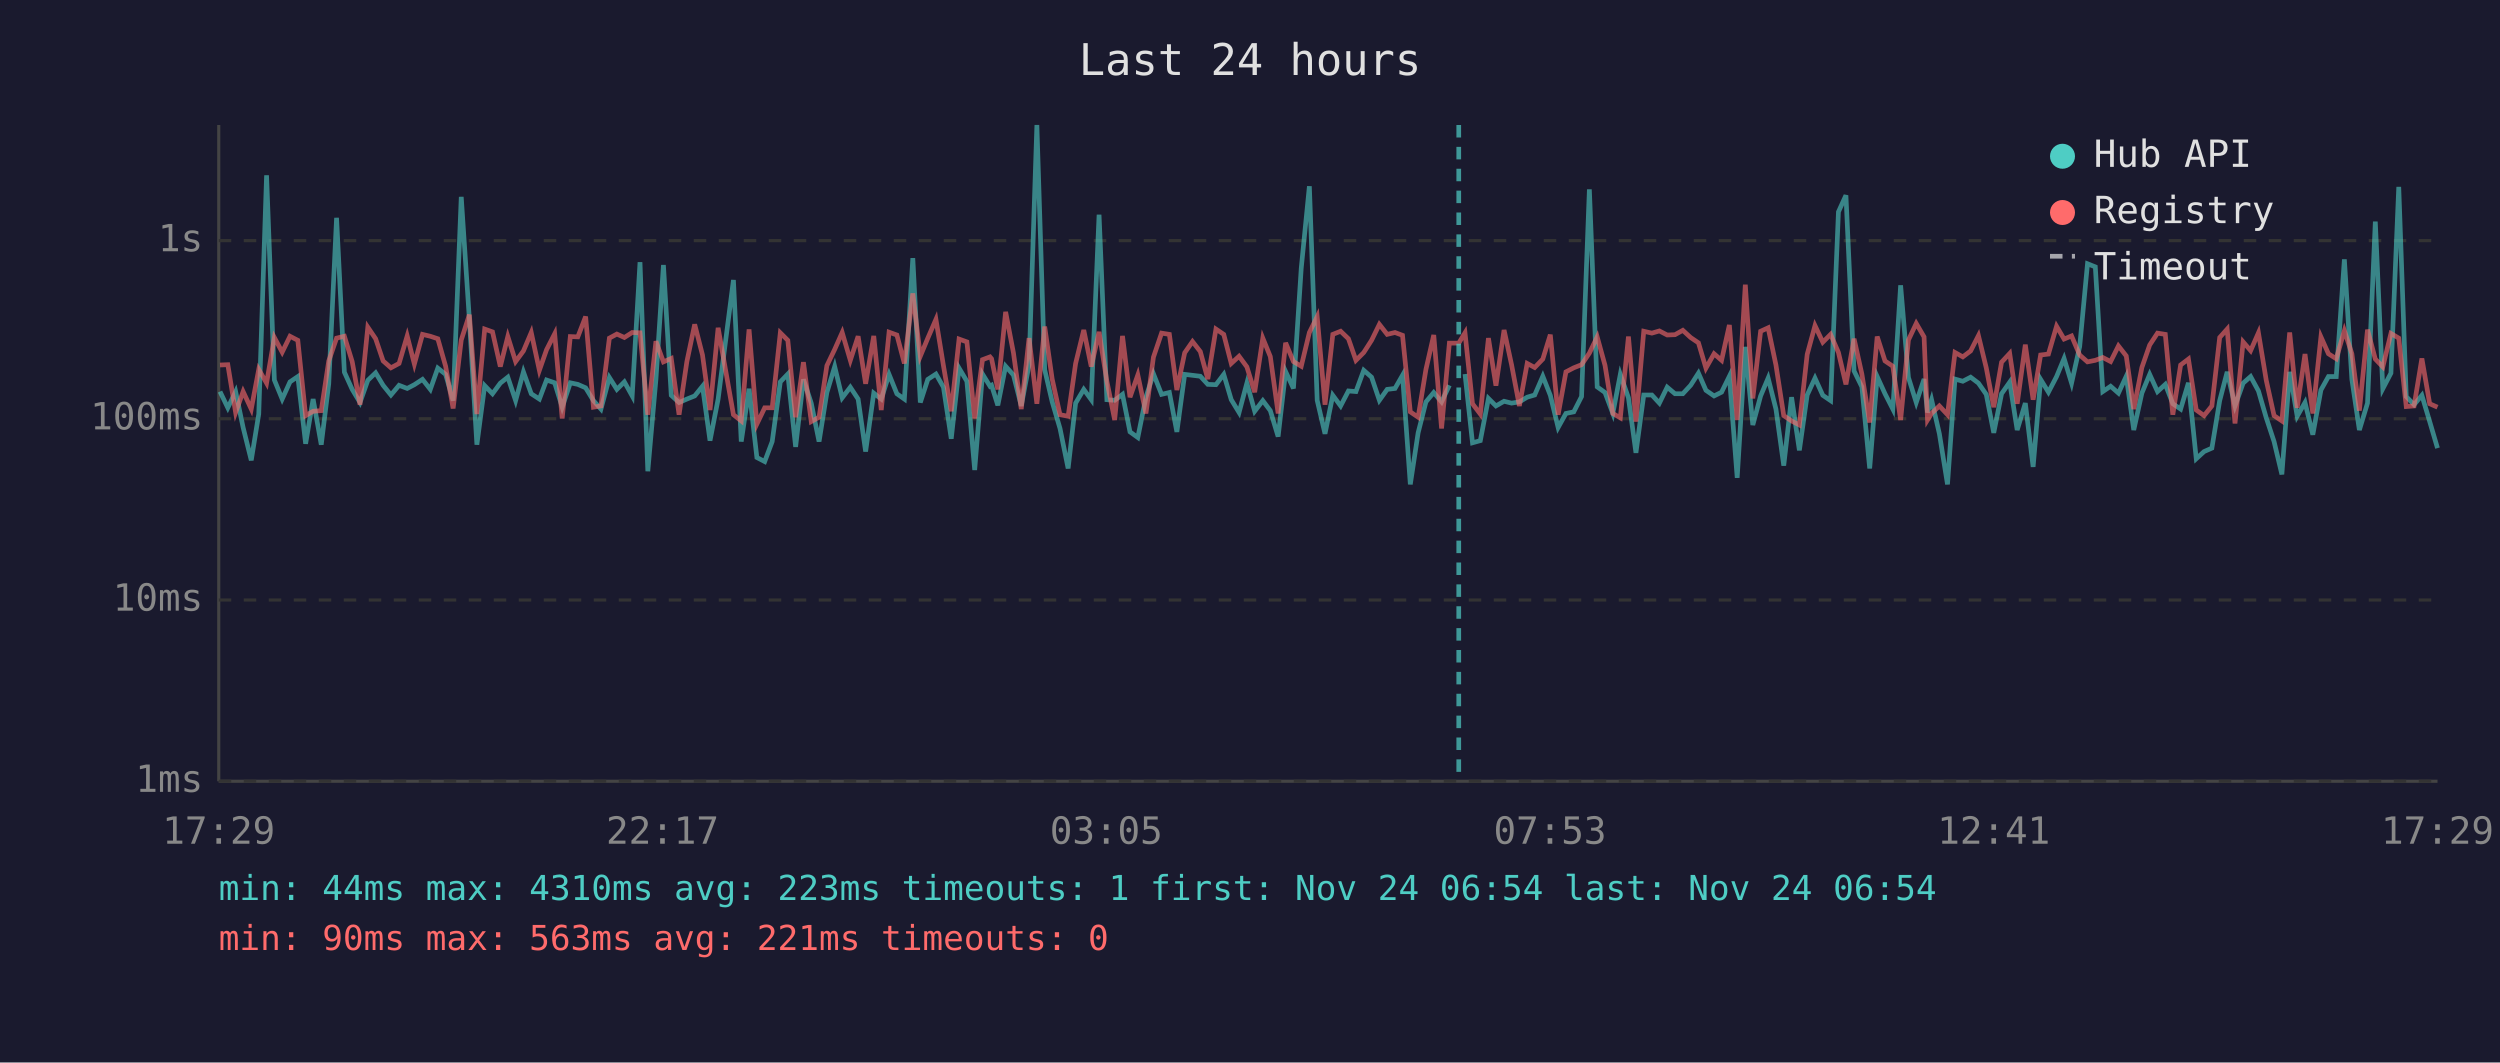
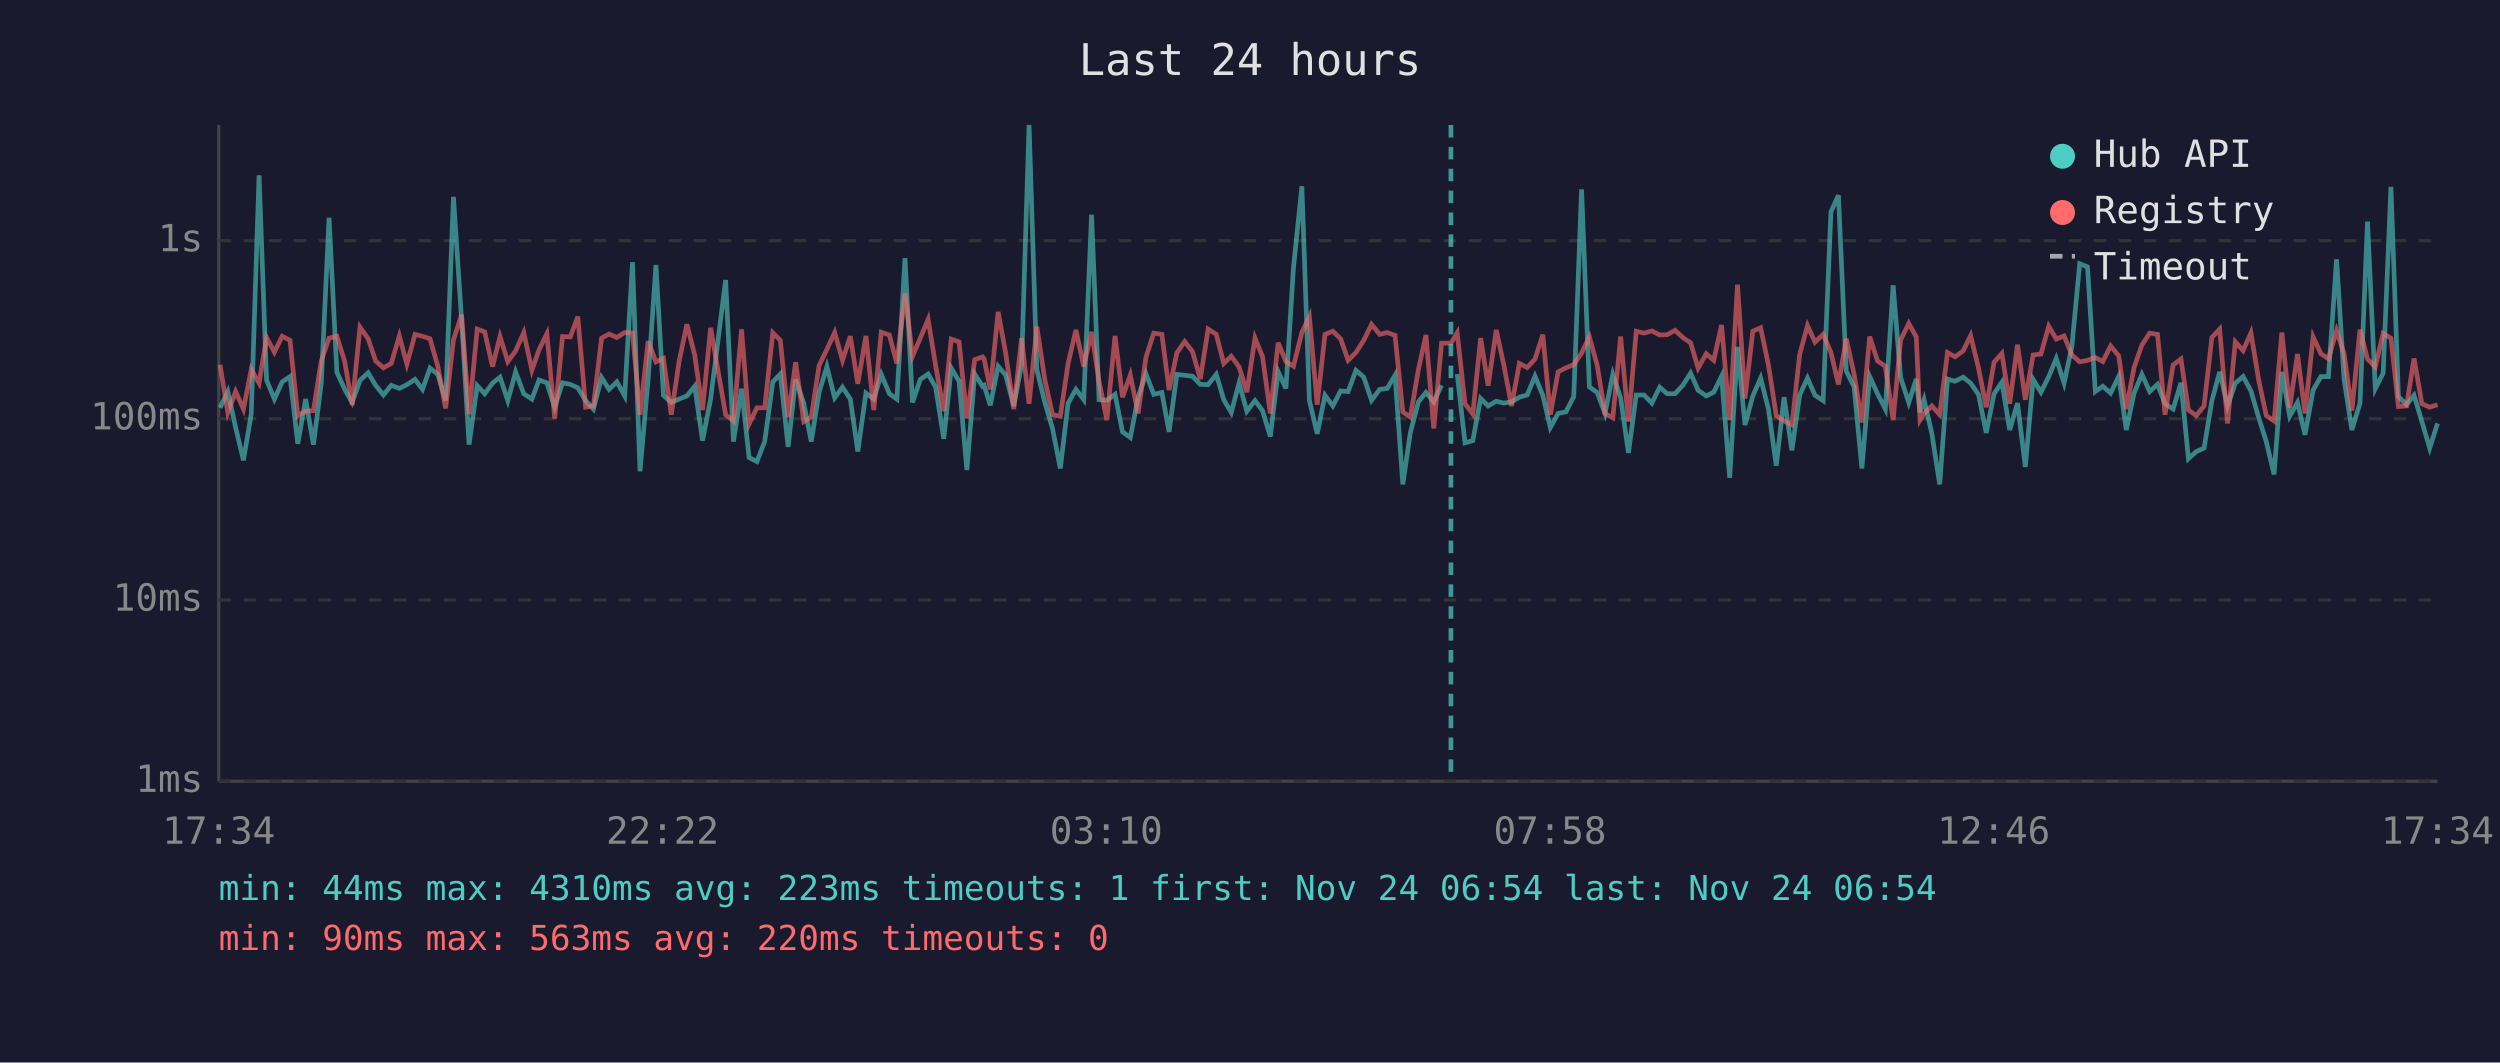
<svg xmlns="http://www.w3.org/2000/svg" viewBox="0 0 800 340" font-family="monospace" font-size="12">
  <rect width="800" height="340" fill="#1a1a2e" />
  <text x="400" y="24" fill="#e0e0e0" font-size="14" text-anchor="middle">Last 24 hours</text>
  <line x1="70" y1="40" x2="70" y2="250" stroke="#444" stroke-width="1" />
  <line x1="70" y1="250" x2="780" y2="250" stroke="#444" stroke-width="1" />
  <line x1="70" y1="250" x2="780" y2="250" stroke="#333" stroke-width="1" stroke-dasharray="4" />
  <text x="65" y="250" fill="#888" text-anchor="end" dominant-baseline="middle">1ms</text>
  <line x1="70" y1="192" x2="780" y2="192" stroke="#333" stroke-width="1" stroke-dasharray="4" />
  <text x="65" y="192" fill="#888" text-anchor="end" dominant-baseline="middle">10ms</text>
  <line x1="70" y1="134" x2="780" y2="134" stroke="#333" stroke-width="1" stroke-dasharray="4" />
  <text x="65" y="134" fill="#888" text-anchor="end" dominant-baseline="middle">100ms</text>
  <line x1="70" y1="77" x2="780" y2="77" stroke="#333" stroke-width="1" stroke-dasharray="4" />
  <text x="65" y="77" fill="#888" text-anchor="end" dominant-baseline="middle">1s</text>
-   <text x="70" y="270" fill="#888" text-anchor="middle">17:29</text>
-   <text x="212" y="270" fill="#888" text-anchor="middle">22:17</text>
-   <text x="354" y="270" fill="#888" text-anchor="middle">03:05</text>
-   <text x="496" y="270" fill="#888" text-anchor="middle">07:53</text>
-   <text x="638" y="270" fill="#888" text-anchor="middle">12:41</text>
-   <text x="780" y="270" fill="#888" text-anchor="middle">17:29</text>
-   <polyline points="70.4,125.3 72.9,130.5 75.4,125.3 77.8,136.8 80.4,147.3 82.8,132.5 85.3,56.1 87.8,121.6 90.3,127.7 92.8,122.2 95.3,120.5 97.8,142.0 100.2,127.7 102.8,142.3 105.2,122.8 107.7,69.7 110.2,119.1 112.7,124.6 115.2,128.8 117.7,121.7 120.2,119.3 122.6,123.3 125.1,126.4 127.7,123.3 130.3,124.3 132.6,123.1 135.2,121.4 137.7,124.6 140.1,117.8 142.6,119.8 145.0,128.2 147.6,63.0 150.2,102.2 152.6,142.3 155.1,123.4 157.6,126.0 160.1,122.6 162.5,120.7 165.0,128.2 167.5,119.0 170.0,126.0 172.6,127.7 174.9,121.6 177.5,122.5 179.9,130.3 182.5,122.5 184.9,123.0 187.4,124.1 189.9,128.2 192.3,130.9 195.0,120.8 197.4,124.6 199.8,122.2 202.3,126.7 204.8,83.9 207.3,150.8 209.9,121.4 212.3,84.8 214.8,126.5 217.3,128.8 219.8,127.7 222.3,126.7 224.8,123.6 227.2,141.0 229.8,127.7 234.7,89.6 237.2,141.3 239.7,124.4 242.2,146.4 244.7,147.7 247.1,141.3 249.7,122.2 252.1,119.7 254.6,143.0 257.1,121.4 259.6,129.0 262.1,141.3 264.6,125.6 267.1,117.3 269.5,127.3 272.1,123.9 274.6,127.7 277.0,144.5 279.6,125.8 282.0,127.7 284.5,119.8 287.0,126.0 289.4,127.7 292.1,82.6 294.5,128.8 296.9,121.4 299.5,119.7 301.9,123.9 304.4,140.4 306.9,117.8 309.4,122.0 311.9,150.4 314.4,119.7 316.8,123.6 317.3,123.3 319.3,129.7 321.8,117.2 324.3,120.0 326.8,129.9 329.3,116.7 331.8,40.0 334.3,118.3 336.7,128.6 339.2,137.1 341.8,149.9 344.2,129.0 346.8,124.6 349.2,127.9 351.7,68.7 354.2,127.9 356.7,128.1 359.2,126.2 361.6,138.2 364.1,140.0 366.7,127.1 369.1,119.6 371.7,126.2 374.2,125.6 376.6,138.2 379.1,119.8 381.6,120.1 384.1,120.4 386.5,123.0 389.1,123.1 391.6,119.8 394.0,127.9 396.5,132.0 399.0,122.6 401.5,131.6 404.1,128.2 406.5,131.4 409.0,139.7 411.4,118.9 413.9,124.3 416.4,85.8 419.0,59.6 421.5,128.1 424.0,138.8 426.5,126.5 429.0,129.9 431.5,125.1 433.9,125.3 436.4,118.5 438.9,120.7 441.4,128.1 443.9,124.6 446.4,124.3 448.8,120.1 451.3,155.0 453.8,138.5 456.3,128.6 458.8,125.6 461.3,128.6 463.8,123.3" fill="none" stroke="#4ecdc4" stroke-width="1.5" opacity="0.6" />
-   <polyline points="468.8,119.7 471.2,141.7 473.7,141.0 476.3,127.5 478.7,129.9 481.3,128.4 483.7,129.0 486.2,128.6 488.7,127.1 491.1,126.4 493.7,120.4 496.1,126.5 498.6,136.8 501.1,132.3 503.6,131.8 506.1,126.9 508.6,60.6 511.1,123.8 513.6,125.6 516.1,132.3 518.5,119.8 521.1,127.3 523.5,144.9 526.0,126.4 528.6,126.4 531.0,129.0 533.5,123.9 536.0,126.0 538.5,126.0 541.0,123.3 543.5,119.4 545.9,124.9 548.5,126.7 550.9,125.5 553.4,120.4 555.9,152.9 558.5,111.0 560.9,136.0 563.4,126.7 565.8,121.0 568.3,130.9 570.8,149.0 573.3,127.1 575.8,144.1 578.3,126.4 580.8,121.0 583.3,126.5 585.8,128.2 588.3,67.8 590.7,62.5 593.3,118.7 595.8,123.8 598.3,149.9 600.7,120.5 603.2,126.0 605.7,130.9 608.2,91.3 610.7,120.8 613.2,128.8 615.7,121.3 616.8,132.0 618.1,127.9 620.6,138.8 623.2,155.0 625.6,121.3 628.1,122.0 630.6,120.7 633.1,122.6 635.6,126.2 638.0,138.5 640.5,126.0 643.1,122.3 645.5,137.6 648.1,129.0 650.6,149.4 653.0,121.4 655.5,125.5 658.1,120.5 660.5,114.7 662.9,122.6 665.5,110.9 668.0,84.4 670.5,85.4 672.9,125.3 675.4,123.6 677.9,125.8 680.4,120.4 682.8,137.6 685.4,125.8 687.9,119.8 690.4,125.3 692.9,123.0 695.3,129.2 697.8,130.9 700.3,122.5 702.8,146.8 705.3,144.5 707.8,143.4 710.3,128.2 712.7,119.0 715.2,129.9 717.8,122.6 720.2,120.5 722.7,125.1 725.2,133.7 727.7,141.3 730.2,151.8 732.7,119.0 735.1,133.2 737.6,128.8 740.1,139.1 742.7,124.8 745.1,120.5 747.6,120.5 750.2,83.0 752.6,121.4 755.0,137.6 757.6,129.0 760.1,70.9 762.5,124.4 765.1,119.4 767.6,59.8 770.0,126.9 772.5,129.5 775.0,126.5 777.5,134.9 780.0,143.4" fill="none" stroke="#4ecdc4" stroke-width="1.5" opacity="0.6" />
-   <polyline points="70.4,116.8 72.9,116.7 75.4,132.0 77.8,125.3 80.4,130.9 82.8,118.2 85.3,122.6 87.8,108.0 90.3,112.7 92.8,107.6 95.3,108.9 97.8,133.0 100.2,131.6 102.8,131.4 105.2,115.5 107.7,108.2 110.2,107.6 112.7,115.7 115.2,129.5 117.7,104.7 120.2,108.4 122.6,115.5 125.1,117.7 127.7,116.3 130.3,107.5 132.6,116.5 135.2,107.0 137.7,107.6 140.1,108.4 142.6,117.2 145.0,130.7 147.6,108.8 150.2,100.7 152.6,132.5 155.1,105.3 157.6,106.2 160.1,117.3 162.5,107.7 165.0,115.7 167.5,112.3 170.0,106.4 172.6,118.5 174.9,111.9 177.5,106.8 179.9,133.9 182.5,107.7 184.9,107.8 187.4,101.3 189.9,130.3 192.3,129.9 195.0,108.2 197.4,106.9 199.8,108.0 202.3,106.4 204.8,106.5 207.3,132.7 209.9,109.2 212.3,115.8 214.8,114.7 217.3,132.7 219.8,115.7 222.3,103.8 224.8,113.6 227.2,131.2 229.8,104.9 234.7,132.7 237.2,134.7 239.7,105.4 242.2,135.7 244.7,130.5 247.1,130.5 249.7,106.5 252.1,108.9 254.6,133.5 257.1,115.9 259.6,134.9 262.1,133.5 264.6,117.0 267.1,111.8 269.5,106.4 272.1,115.3 274.6,107.6 277.0,122.8 279.6,107.5 282.0,131.2 284.5,106.3 287.0,107.2 289.4,116.3 292.1,93.9 294.5,114.0 296.9,108.2 299.5,102.2 301.9,117.0 304.4,131.6 306.9,108.5 309.4,109.4 311.9,133.9 314.4,115.1 316.8,114.2 317.3,114.8 319.3,124.6 321.8,99.8 324.3,112.9 326.8,130.9 329.3,108.2 331.8,129.2 334.3,104.5 336.7,121.3 339.2,132.7 341.8,133.2 344.2,116.3 346.8,105.6 349.2,117.3 351.7,106.2 354.2,122.0 356.7,134.4 359.2,107.5 361.6,127.1 364.1,120.0 366.7,132.3 369.1,114.3 371.7,106.6 374.2,107.0 376.6,124.8 379.1,112.9 381.6,109.3 384.1,112.5 386.5,121.3 389.1,105.3 391.6,107.0 394.0,116.3 396.5,114.0 399.0,117.4 401.5,125.5 404.1,108.2 406.5,114.1 409.0,132.3 411.4,109.7 413.9,115.7 416.4,117.2 419.0,106.4 421.5,101.3 424.0,129.5 426.5,107.0 429.0,106.0 431.5,108.4 433.9,115.3 436.4,112.8 438.9,108.9 441.4,103.8 443.9,107.0 446.4,106.4 448.8,107.3 451.3,131.8 453.8,133.5 456.3,118.2 458.8,107.2 461.3,137.1 463.8,109.8 466.8,109.8 468.8,106.5 471.2,129.2 473.7,132.5 476.3,108.2 478.7,123.4 481.3,105.6 483.7,116.7 486.2,129.9 488.7,116.3 491.1,117.6 493.7,114.9 496.1,107.1 498.6,132.7 501.1,119.0 503.6,117.7 506.1,116.7 508.6,113.0 511.1,107.8 513.6,116.9 516.1,132.3 518.5,133.7 521.1,107.7 523.5,134.9 526.0,106.0 528.6,106.6 531.0,105.9 533.5,107.2 536.0,107.1 538.5,105.7 541.0,108.0 543.5,109.7 545.9,117.8 548.5,113.2 550.9,115.3 553.4,104.0 555.9,134.4 558.5,91.1 560.9,127.5 563.4,106.0 565.8,104.9 568.3,116.8 570.8,133.0 573.3,134.7 575.8,136.0 578.3,113.4 580.8,104.2 583.3,109.5 585.8,107.0 588.3,112.8 590.7,123.0 593.3,108.4 595.8,119.7 598.3,135.2 600.7,107.7 603.2,115.5 605.7,117.2 608.2,134.4 610.7,108.8 613.2,103.5 615.7,107.8 616.8,134.4 618.1,132.3 620.6,129.9 623.2,132.7 625.6,112.8 628.1,114.2 630.6,112.3 633.1,107.4 635.6,117.7 638.0,130.3 640.5,115.9 643.1,113.1 645.5,129.2 648.1,110.3 650.6,127.9 653.0,113.6 655.5,113.3 658.1,104.4 660.5,108.5 662.9,107.5 665.5,113.6 668.0,115.8 670.5,115.3 672.9,114.4 675.4,115.7 677.9,110.7 680.4,113.9 682.8,130.9 685.4,117.6 687.9,110.4 690.4,106.6 692.9,107.0 695.3,132.7 697.8,116.8 700.3,114.9 702.8,131.2 705.3,133.0 707.8,129.9 710.3,108.0 712.7,105.3 715.2,135.5 717.8,109.4 720.2,112.2 722.7,106.5 725.2,121.7 727.7,133.0 730.2,134.7 732.7,106.4 735.1,130.5 737.6,113.3 740.1,132.3 742.7,107.8 745.1,113.2 747.6,114.8 750.2,105.8 752.6,113.2 755.0,131.4 757.6,105.5 760.1,114.9 762.5,117.4 765.1,106.7 767.6,108.2 770.0,130.1 772.5,129.9 775.0,114.7 777.5,129.2 780.0,130.3" fill="none" stroke="#ff6b6b" stroke-width="1.5" opacity="0.6" />
-   <line x1="466.8" y1="40" x2="466.8" y2="250" stroke="#4ecdc4" stroke-width="1.5" stroke-dasharray="4,3" opacity="0.7" />
+   <text x="70" y="270" fill="#888" text-anchor="middle">17:34</text>
+   <text x="212" y="270" fill="#888" text-anchor="middle">22:22</text>
+   <text x="354" y="270" fill="#888" text-anchor="middle">03:10</text>
+   <text x="496" y="270" fill="#888" text-anchor="middle">07:58</text>
+   <text x="638" y="270" fill="#888" text-anchor="middle">12:46</text>
+   <text x="780" y="270" fill="#888" text-anchor="middle">17:34</text>
+   <polyline points="70.4,130.5 72.9,125.3 75.4,136.8 77.9,147.3 80.4,132.5 82.9,56.1 85.3,121.6 87.8,127.7 90.3,122.2 92.8,120.5 95.3,142.0 97.8,127.7 100.3,142.3 102.8,122.8 105.3,69.7 107.8,119.1 110.3,124.6 112.7,128.8 115.2,121.7 117.8,119.3 120.2,123.3 122.7,126.4 125.2,123.3 127.8,124.3 130.2,123.1 132.8,121.4 135.2,124.6 137.6,117.8 140.1,119.8 142.6,128.2 145.1,63.0 147.7,102.2 150.1,142.3 152.7,123.4 155.1,126.0 157.6,122.6 160.0,120.7 162.5,128.2 165.0,119.0 167.6,126.0 170.2,127.7 172.5,121.6 175.0,122.5 177.5,130.3 180.0,122.5 182.5,123.0 184.9,124.1 187.4,128.2 189.9,130.9 192.5,120.8 194.9,124.6 197.4,122.2 199.9,126.7 202.4,83.9 204.8,150.8 207.4,121.4 209.9,84.8 212.3,126.5 214.8,128.8 217.3,127.7 219.8,126.7 222.3,123.6 224.8,141.0 227.4,127.7 232.2,89.6 234.7,141.3 237.3,124.4 239.7,146.4 242.2,147.7 244.7,141.3 247.3,122.2 249.7,119.7 252.2,143.0 254.6,121.4 257.2,129.0 259.6,141.3 262.1,125.6 264.6,117.3 267.1,127.3 269.6,123.9 272.1,127.7 274.5,144.5 277.1,125.8 279.6,127.7 282.0,119.8 284.6,126.0 287.0,127.7 289.6,82.6 292.0,128.8 294.5,121.4 297.0,119.7 299.4,123.9 302.0,140.4 304.4,117.8 306.9,122.0 309.4,150.4 311.9,119.7 314.4,123.6 314.9,123.3 316.9,129.7 319.4,117.2 321.8,120.0 324.4,129.9 326.9,116.7 329.3,40.0 331.8,118.3 334.3,128.6 336.8,137.1 339.3,149.9 341.8,129.0 344.3,124.6 346.8,127.9 349.3,68.7 351.7,127.9 354.2,128.1 356.8,126.2 359.2,138.2 361.7,140.0 364.2,127.1 366.7,119.6 369.2,126.2 371.8,125.6 374.1,138.2 376.6,119.8 379.1,120.1 381.6,120.4 384.1,123.0 386.6,123.1 389.2,119.8 391.6,127.9 394.0,132.0 396.5,122.6 399.0,131.6 401.6,128.2 404.0,131.4 406.5,139.7 409.0,118.9 411.5,124.3 413.9,85.8 416.6,59.6 419.0,128.1 421.5,138.8 424.0,126.5 426.5,129.9 429.0,125.1 431.4,125.3 433.9,118.5 436.4,120.7 438.9,128.1 441.5,124.6 443.9,124.3 446.4,120.1 448.9,155.0 451.3,138.5 453.9,128.6 456.3,125.6 458.8,128.6 461.3,123.3" fill="none" stroke="#4ecdc4" stroke-width="1.5" opacity="0.6" />
+   <polyline points="466.3,119.7 468.8,141.7 471.3,141.0 473.8,127.5 476.2,129.9 478.8,128.4 481.2,129.0 483.7,128.6 486.2,127.1 488.7,126.4 491.2,120.4 493.7,126.5 496.1,136.8 498.6,132.3 501.1,131.8 503.6,126.9 506.1,60.6 508.6,123.8 511.1,125.6 513.6,132.3 516.1,119.8 518.6,127.3 521.1,144.9 523.6,126.4 526.1,126.4 528.6,129.0 531.1,123.9 533.5,126.0 536.0,126.0 538.5,123.3 541.0,119.4 543.4,124.9 546.0,126.7 548.4,125.5 550.9,120.4 553.5,152.9 556.0,111.0 558.4,136.0 560.9,126.7 563.4,121.0 565.9,130.9 568.4,149.0 570.9,127.1 573.4,144.1 575.9,126.4 578.4,121.0 580.8,126.5 583.4,128.2 585.9,67.8 588.3,62.5 590.8,118.7 593.3,123.8 595.8,149.9 598.3,120.5 600.8,126.0 603.3,130.9 605.8,91.3 608.2,120.8 610.8,128.8 613.2,121.3 614.4,132.0 615.7,127.9 618.2,138.8 620.7,155.0 623.2,121.3 625.6,122.0 628.2,120.7 630.6,122.6 633.1,126.2 635.6,138.5 638.1,126.0 640.6,122.3 643.1,137.6 645.6,129.0 648.1,149.4 650.6,121.4 653.1,125.5 655.6,120.5 658.0,114.7 660.5,122.6 663.0,110.9 665.5,84.4 668.0,85.4 670.5,125.3 672.9,123.6 675.4,125.8 678.0,120.4 680.4,137.6 682.9,125.8 685.4,119.8 687.9,125.3 690.4,123.0 692.8,129.2 695.4,130.9 697.9,122.5 700.3,146.8 702.8,144.5 705.3,143.4 707.8,128.2 710.3,119.0 712.8,129.9 715.3,122.6 717.8,120.5 720.3,125.1 722.8,133.7 725.2,141.3 727.7,151.8 730.2,119.0 732.7,133.2 735.2,128.8 737.6,139.1 740.2,124.8 742.7,120.5 745.1,120.5 747.7,83.0 750.1,121.4 752.6,137.6 755.2,129.0 757.6,70.9 760.1,124.4 762.6,119.4 765.1,59.8 767.5,126.9 770.1,129.5 772.5,126.5 775.0,134.9 777.5,143.4 780.0,135.5" fill="none" stroke="#4ecdc4" stroke-width="1.5" opacity="0.6" />
+   <polyline points="70.4,116.7 72.9,132.0 75.4,125.3 77.9,130.9 80.4,118.2 82.9,122.6 85.3,108.0 87.8,112.7 90.3,107.6 92.8,108.9 95.3,133.0 97.8,131.6 100.3,131.4 102.8,115.5 105.3,108.2 107.8,107.6 110.3,115.7 112.7,129.5 115.2,104.7 117.8,108.4 120.2,115.5 122.7,117.7 125.2,116.3 127.8,107.5 130.2,116.5 132.8,107.0 135.2,107.6 137.6,108.4 140.1,117.2 142.6,130.7 145.1,108.8 147.7,100.7 150.1,132.5 152.7,105.3 155.1,106.2 157.6,117.3 160.0,107.7 162.5,115.7 165.0,112.3 167.6,106.4 170.2,118.5 172.5,111.9 175.0,106.8 177.5,133.9 180.0,107.7 182.5,107.8 184.9,101.3 187.4,130.3 189.9,129.9 192.5,108.2 194.9,106.9 197.4,108.0 199.9,106.4 202.4,106.5 204.8,132.7 207.4,109.2 209.9,115.8 212.3,114.7 214.8,132.7 217.3,115.7 219.8,103.8 222.3,113.6 224.8,131.2 227.4,104.9 232.2,132.7 234.7,134.7 237.3,105.4 239.7,135.7 242.2,130.5 244.7,130.5 247.3,106.5 249.7,108.9 252.2,133.5 254.6,115.9 257.2,134.9 259.6,133.5 262.1,117.0 264.6,111.8 267.1,106.4 269.6,115.3 272.1,107.6 274.5,122.8 277.1,107.5 279.6,131.2 282.0,106.3 284.6,107.2 287.0,116.3 289.6,93.9 292.0,114.0 294.5,108.2 297.0,102.2 299.4,117.0 302.0,131.6 304.4,108.5 306.9,109.4 309.4,133.9 311.9,115.1 314.4,114.2 314.9,114.8 316.9,124.6 319.4,99.8 321.8,112.9 324.4,130.9 326.9,108.2 329.3,129.2 331.8,104.5 334.3,121.3 336.8,132.7 339.3,133.2 341.8,116.3 344.3,105.6 346.8,117.3 349.3,106.2 351.7,122.0 354.2,134.4 356.8,107.5 359.2,127.1 361.7,120.0 364.2,132.3 366.7,114.3 369.2,106.6 371.8,107.0 374.1,124.8 376.6,112.9 379.1,109.3 381.6,112.5 384.1,121.3 386.6,105.3 389.2,107.0 391.6,116.3 394.0,114.0 396.5,117.4 399.0,125.5 401.6,108.2 404.0,114.1 406.5,132.3 409.0,109.7 411.5,115.7 413.9,117.2 416.6,106.4 419.0,101.3 421.5,129.5 424.0,107.0 426.5,106.0 429.0,108.4 431.4,115.3 433.9,112.8 436.4,108.9 438.9,103.8 441.5,107.0 443.9,106.4 446.4,107.3 448.9,131.8 451.3,133.5 453.9,118.2 456.3,107.2 458.8,137.1 461.3,109.8 464.3,109.8 466.3,106.5 468.8,129.2 471.3,132.5 473.8,108.2 476.2,123.4 478.8,105.6 481.2,116.7 483.7,129.9 486.2,116.3 488.7,117.6 491.2,114.9 493.7,107.1 496.1,132.7 498.6,119.0 501.1,117.7 503.6,116.7 506.1,113.0 508.6,107.8 511.1,116.9 513.6,132.3 516.1,133.7 518.6,107.7 521.1,134.9 523.6,106.0 526.1,106.6 528.6,105.9 531.1,107.2 533.5,107.1 536.0,105.7 538.5,108.0 541.0,109.7 543.4,117.8 546.0,113.2 548.4,115.3 550.9,104.0 553.5,134.4 556.0,91.1 558.4,127.5 560.9,106.0 563.4,104.9 565.9,116.8 568.4,133.0 570.9,134.7 573.4,136.0 575.9,113.4 578.4,104.2 580.8,109.5 583.4,107.0 585.9,112.8 588.3,123.0 590.8,108.4 593.3,119.7 595.8,135.2 598.3,107.7 600.8,115.5 603.3,117.2 605.8,134.4 608.2,108.8 610.8,103.5 613.2,107.8 614.4,134.4 615.7,132.3 618.2,129.9 620.7,132.7 623.2,112.8 625.6,114.2 628.2,112.3 630.6,107.4 633.1,117.7 635.6,130.3 638.1,115.9 640.6,113.1 643.1,129.2 645.6,110.3 648.1,127.9 650.6,113.6 653.1,113.3 655.6,104.4 658.0,108.5 660.5,107.5 663.0,113.6 665.5,115.8 668.0,115.3 670.5,114.4 672.9,115.7 675.4,110.7 678.0,113.9 680.4,130.9 682.9,117.6 685.4,110.4 687.9,106.6 690.4,107.0 692.8,132.7 695.4,116.8 697.9,114.9 700.3,131.2 702.8,133.0 705.3,129.9 707.8,108.0 710.3,105.3 712.8,135.5 715.3,109.4 717.8,112.2 720.3,106.5 722.8,121.7 725.2,133.0 727.7,134.7 730.2,106.4 732.7,130.5 735.2,113.3 737.6,132.3 740.2,107.8 742.7,113.2 745.1,114.8 747.7,105.8 750.1,113.2 752.6,131.4 755.2,105.5 757.6,114.9 760.1,117.4 762.6,106.7 765.1,108.2 767.5,130.1 770.1,129.9 772.5,114.7 775.0,129.2 777.5,130.3 780.0,129.5" fill="none" stroke="#ff6b6b" stroke-width="1.5" opacity="0.6" />
+   <line x1="464.3" y1="40" x2="464.3" y2="250" stroke="#4ecdc4" stroke-width="1.5" stroke-dasharray="4,3" opacity="0.7" />
  <circle cx="660" cy="50" r="4" fill="#4ecdc4" />
  <text x="670" y="50" fill="#e0e0e0" dominant-baseline="middle">Hub API</text>
  <circle cx="660" cy="68" r="4" fill="#ff6b6b" />
  <text x="670" y="68" fill="#e0e0e0" dominant-baseline="middle">Registry</text>
  <line x1="656" y1="82" x2="664" y2="82" stroke="#e0e0e0" stroke-width="1.5" stroke-dasharray="4,3" opacity="0.7" />
  <text x="670" y="86" fill="#e0e0e0" dominant-baseline="middle">Timeout</text>
  <text x="70" y="288" fill="#4ecdc4" font-size="11">min: 44ms  max: 4310ms  avg: 223ms  timeouts: 1  first: Nov 24 06:54  last: Nov 24 06:54</text>
-   <text x="70" y="304" fill="#ff6b6b" font-size="11">min: 90ms  max: 563ms  avg: 221ms  timeouts: 0</text>
+   <text x="70" y="304" fill="#ff6b6b" font-size="11">min: 90ms  max: 563ms  avg: 220ms  timeouts: 0</text>
</svg>
